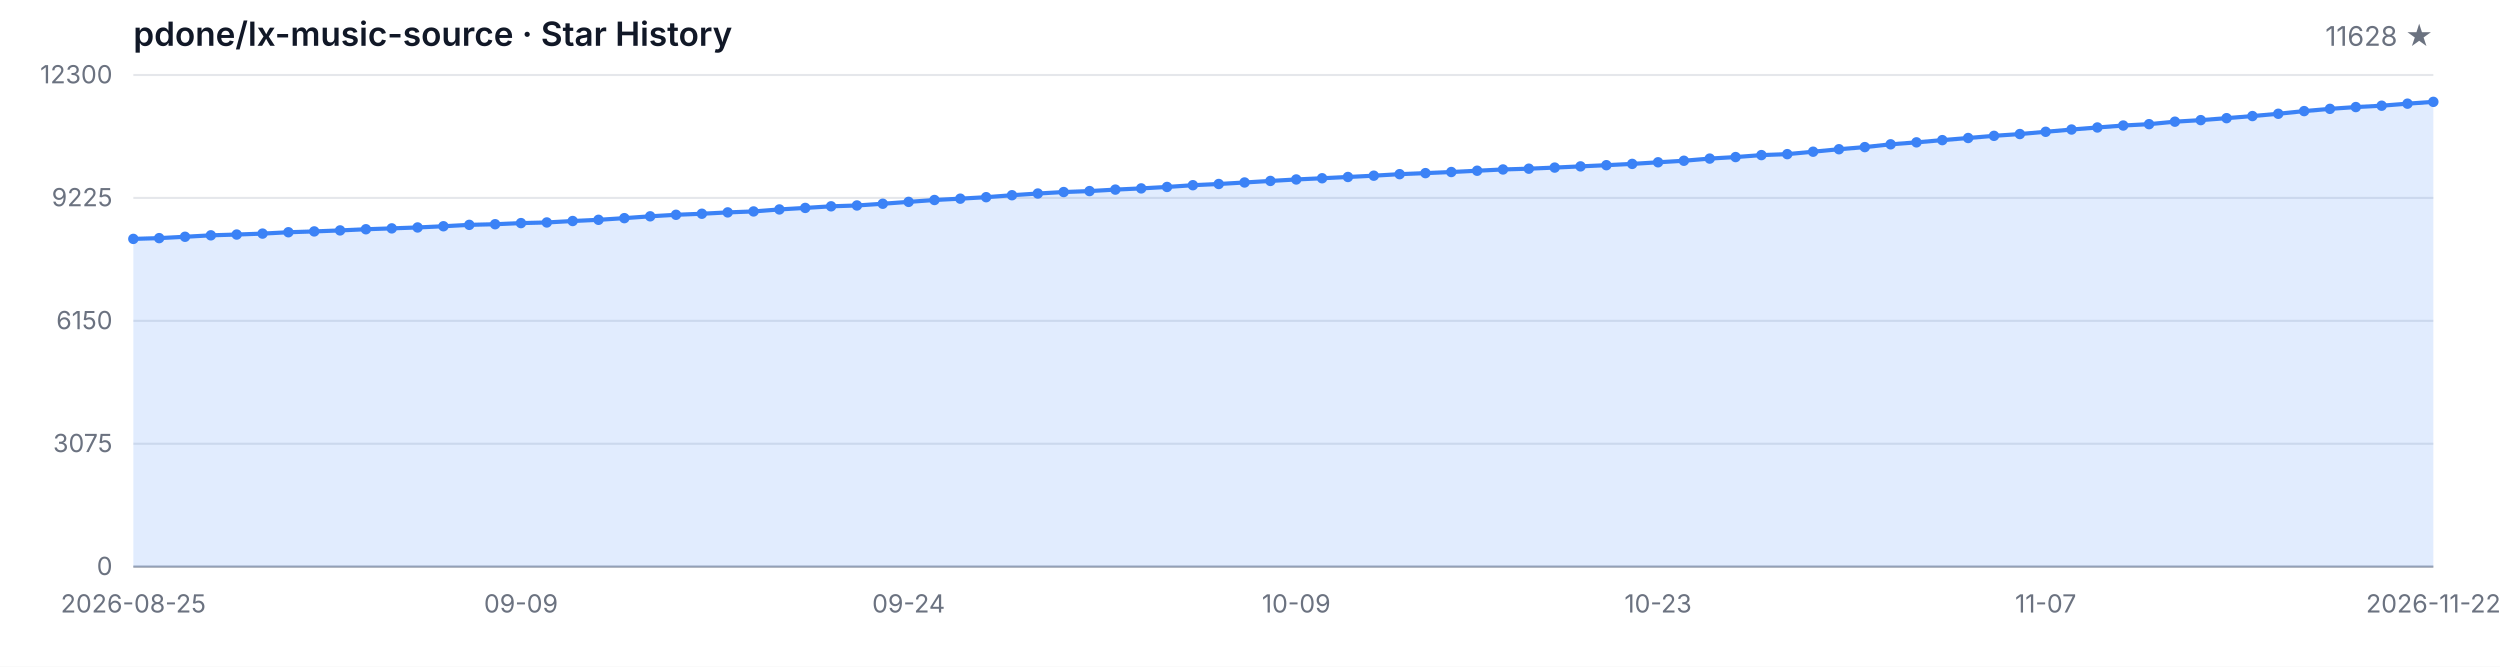
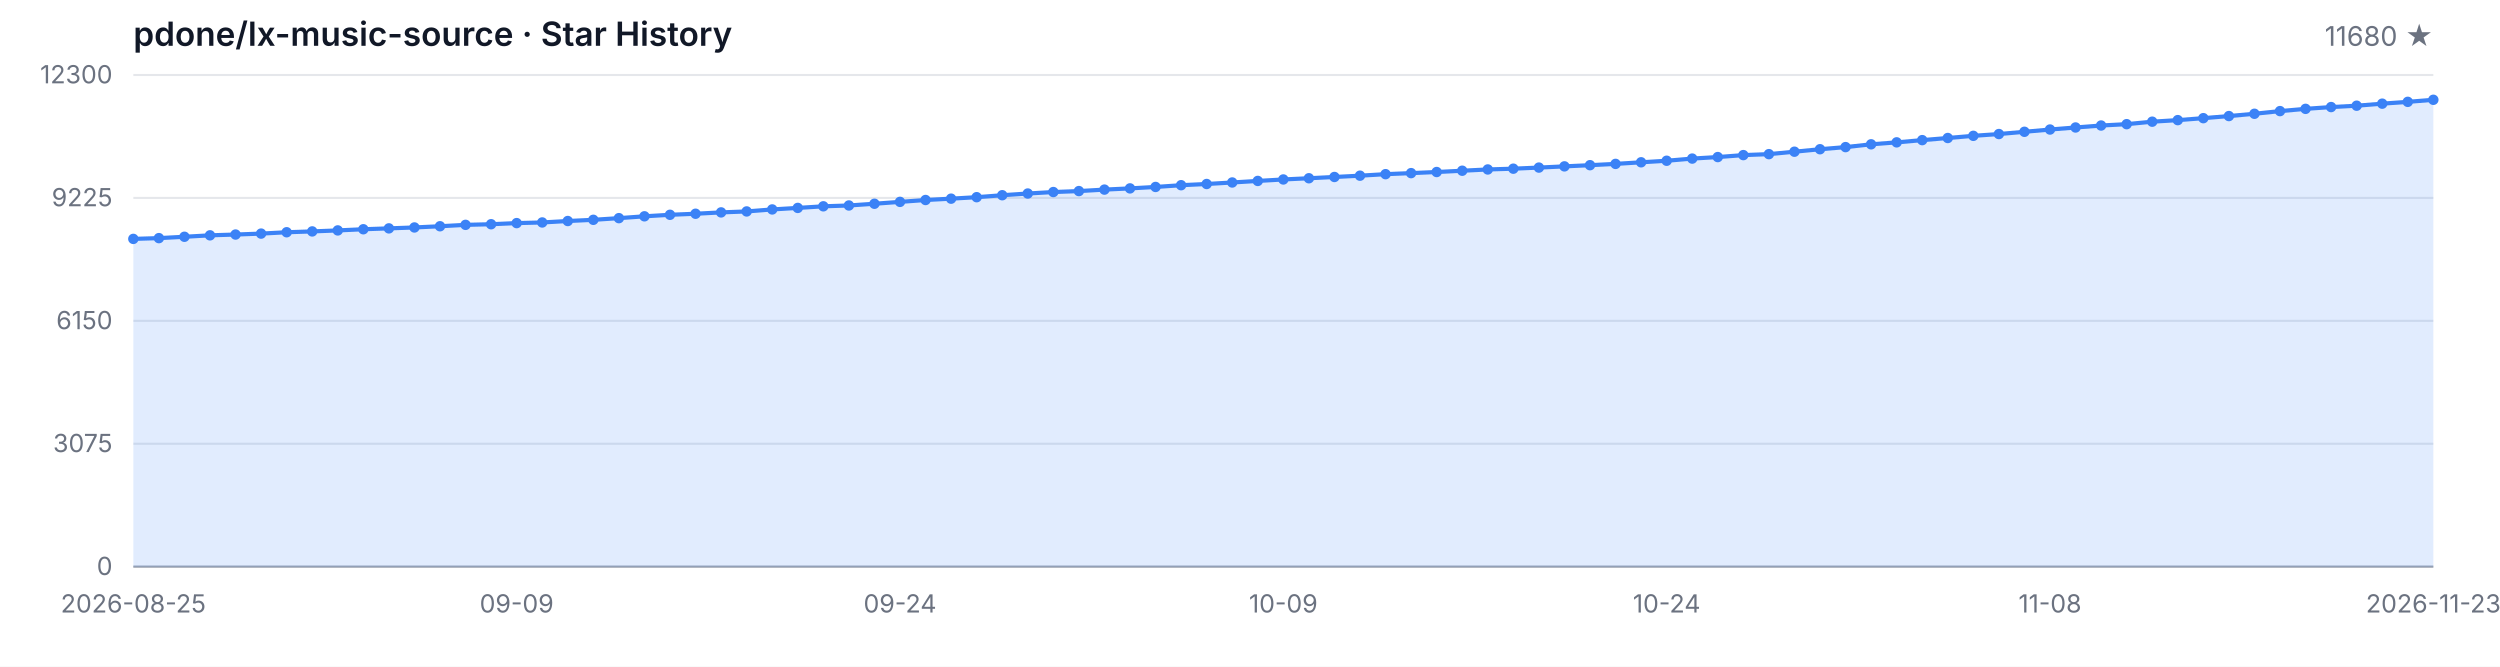
<svg xmlns="http://www.w3.org/2000/svg" width="1200" height="320" viewBox="0 0 1200 320" role="img" aria-label="Star History">
  <style>
  .bg { fill: #ffffff; }
  .grid { stroke: #e5e7eb; stroke-width: 1; }
  .axis { stroke: #9ca3af; stroke-width: 1; }
  .area { fill: rgba(59, 130, 246, 0.15); }
  .line { fill: none; stroke: #3b82f6; stroke-width: 2; stroke-linejoin: round; stroke-linecap: round; }
  .dot { fill: #3b82f6; }
  .tlabel { fill: #6b7280; font-family: -apple-system, BlinkMacSystemFont, 'Segoe UI', sans-serif; font-size: 12px; }
  .title { fill: #111827; font-family: -apple-system, BlinkMacSystemFont, 'Segoe UI', sans-serif; font-size: 16px; font-weight: 600; }
  .subtitle { fill: #6b7280; font-family: -apple-system, BlinkMacSystemFont, 'Segoe UI', sans-serif; font-size: 13px; }
  @media (prefers-color-scheme: dark) {
    .bg { fill: #0d1117; }
    .grid { stroke: #21262d; }
    .axis { stroke: #484f58; }
    .area { fill: rgba(58, 132, 255, 0.18); }
    .line { stroke: #58a6ff; }
    .dot { fill: #58a6ff; }
    .tlabel { fill: #8b949e; }
    .title { fill: #c9d1d9; }
    .subtitle { fill: #8b949e; }
  }
</style>
  <rect class="bg" width="1200" height="320" />
  <text class="title" x="64" y="22">pdone/lx-music-source · Star History</text>
-   <text class="subtitle" x="1168" y="22" text-anchor="end">11628 ★</text>
+   <text class="subtitle" x="1168" y="22" text-anchor="end">11680 ★</text>
  <line class="grid" x1="64" y1="272.00" x2="1168" y2="272.00" />
  <line class="grid" x1="64" y1="213.00" x2="1168" y2="213.00" />
  <line class="grid" x1="64" y1="154.00" x2="1168" y2="154.00" />
  <line class="grid" x1="64" y1="95.00" x2="1168" y2="95.00" />
  <line class="grid" x1="64" y1="36.00" x2="1168" y2="36.00" />
  <text class="tlabel" x="54" y="276.00" text-anchor="end">0</text>
  <text class="tlabel" x="54" y="217.00" text-anchor="end">3075</text>
  <text class="tlabel" x="54" y="158.00" text-anchor="end">6150</text>
  <text class="tlabel" x="54" y="99.00" text-anchor="end">9225</text>
  <text class="tlabel" x="54" y="40.00" text-anchor="end">12300</text>
  <line class="axis" x1="64" y1="272" x2="1168" y2="272" />
-   <path class="area" d="M 64.00 272.00 L 64.00 114.67 L 76.40 114.30 L 88.81 113.65 L 101.21 112.96 L 113.62 112.58 L 126.02 112.13 L 138.43 111.48 L 150.83 111.08 L 163.24 110.60 L 175.64 110.04 L 188.04 109.62 L 200.45 109.18 L 212.85 108.60 L 225.26 107.93 L 237.66 107.63 L 250.07 107.09 L 262.47 106.78 L 274.88 106.09 L 287.28 105.51 L 299.69 104.71 L 312.09 103.83 L 324.49 103.10 L 336.90 102.60 L 349.30 101.95 L 361.71 101.49 L 374.11 100.53 L 386.52 99.80 L 398.92 99.03 L 411.33 98.63 L 423.73 97.80 L 436.13 96.90 L 448.54 96.00 L 460.94 95.36 L 473.35 94.65 L 485.75 93.71 L 498.16 92.89 L 510.56 92.18 L 522.97 91.72 L 535.37 91.01 L 547.78 90.43 L 560.18 89.74 L 572.58 88.90 L 584.99 88.32 L 597.39 87.59 L 609.80 86.85 L 622.20 86.14 L 634.61 85.56 L 647.01 84.95 L 659.42 84.33 L 671.82 83.60 L 684.22 83.10 L 696.63 82.57 L 709.03 81.95 L 721.44 81.34 L 733.84 80.97 L 746.25 80.44 L 758.65 79.86 L 771.06 79.29 L 783.46 78.67 L 795.87 77.90 L 808.27 77.16 L 820.67 76.12 L 833.08 75.39 L 845.48 74.45 L 857.89 73.99 L 870.29 72.82 L 882.70 71.63 L 895.10 70.61 L 907.51 69.27 L 919.91 68.33 L 932.31 67.26 L 944.72 66.24 L 957.12 65.20 L 969.53 64.34 L 981.93 63.26 L 994.34 62.17 L 1006.74 61.19 L 1019.15 60.25 L 1031.55 59.60 L 1043.96 58.41 L 1056.36 57.66 L 1068.76 56.72 L 1081.17 55.71 L 1093.57 54.61 L 1105.98 53.33 L 1118.38 52.25 L 1130.79 51.39 L 1143.19 50.74 L 1155.60 49.76 L 1168.00 48.89 L 1168.00 272.00 Z" />
-   <path class="line" d="M 64.00 114.67 L 76.40 114.30 L 88.81 113.65 L 101.21 112.96 L 113.62 112.58 L 126.02 112.13 L 138.43 111.48 L 150.83 111.08 L 163.24 110.60 L 175.64 110.04 L 188.04 109.62 L 200.45 109.18 L 212.85 108.60 L 225.26 107.93 L 237.66 107.63 L 250.07 107.09 L 262.47 106.78 L 274.88 106.09 L 287.28 105.51 L 299.69 104.71 L 312.09 103.83 L 324.49 103.10 L 336.90 102.60 L 349.30 101.95 L 361.71 101.49 L 374.11 100.53 L 386.52 99.80 L 398.92 99.03 L 411.33 98.63 L 423.73 97.80 L 436.13 96.90 L 448.54 96.00 L 460.94 95.36 L 473.35 94.65 L 485.75 93.71 L 498.16 92.89 L 510.56 92.18 L 522.97 91.72 L 535.37 91.01 L 547.78 90.43 L 560.18 89.74 L 572.58 88.90 L 584.99 88.32 L 597.39 87.59 L 609.80 86.85 L 622.20 86.14 L 634.61 85.56 L 647.01 84.95 L 659.42 84.33 L 671.82 83.60 L 684.22 83.10 L 696.63 82.57 L 709.03 81.95 L 721.44 81.34 L 733.84 80.97 L 746.25 80.44 L 758.65 79.86 L 771.06 79.29 L 783.46 78.67 L 795.87 77.90 L 808.27 77.16 L 820.67 76.12 L 833.08 75.39 L 845.48 74.45 L 857.89 73.99 L 870.29 72.82 L 882.70 71.63 L 895.10 70.61 L 907.51 69.27 L 919.91 68.33 L 932.31 67.26 L 944.72 66.24 L 957.12 65.20 L 969.53 64.34 L 981.93 63.26 L 994.34 62.17 L 1006.74 61.19 L 1019.15 60.25 L 1031.55 59.60 L 1043.96 58.41 L 1056.36 57.66 L 1068.76 56.72 L 1081.17 55.71 L 1093.57 54.61 L 1105.98 53.33 L 1118.38 52.25 L 1130.79 51.39 L 1143.19 50.74 L 1155.60 49.76 L 1168.00 48.89" />
+   <path class="area" d="M 64.00 272.00 L 64.00 114.67 L 76.27 114.30 L 88.53 113.65 L 100.80 112.96 L 113.07 112.58 L 125.33 112.13 L 137.60 111.48 L 149.87 111.08 L 162.13 110.60 L 174.40 110.04 L 186.67 109.62 L 198.93 109.18 L 211.20 108.60 L 223.47 107.93 L 235.73 107.63 L 248.00 107.09 L 260.27 106.78 L 272.53 106.09 L 284.80 105.51 L 297.07 104.71 L 309.33 103.83 L 321.60 103.10 L 333.87 102.60 L 346.13 101.95 L 358.40 101.49 L 370.67 100.53 L 382.93 99.80 L 395.20 99.03 L 407.47 98.63 L 419.73 97.80 L 432.00 96.90 L 444.27 96.00 L 456.53 95.36 L 468.80 94.65 L 481.07 93.71 L 493.33 92.89 L 505.60 92.18 L 517.87 91.72 L 530.13 91.01 L 542.40 90.43 L 554.67 89.74 L 566.93 88.90 L 579.20 88.32 L 591.47 87.59 L 603.73 86.85 L 616.00 86.14 L 628.27 85.56 L 640.53 84.95 L 652.80 84.33 L 665.07 83.60 L 677.33 83.10 L 689.60 82.57 L 701.87 81.95 L 714.13 81.34 L 726.40 80.97 L 738.67 80.44 L 750.93 79.86 L 763.20 79.29 L 775.47 78.67 L 787.73 77.90 L 800.00 77.16 L 812.27 76.12 L 824.53 75.39 L 836.80 74.45 L 849.07 73.99 L 861.33 72.82 L 873.60 71.63 L 885.87 70.61 L 898.13 69.27 L 910.40 68.33 L 922.67 67.26 L 934.93 66.24 L 947.20 65.20 L 959.47 64.34 L 971.73 63.26 L 984.00 62.17 L 996.27 61.19 L 1008.53 60.25 L 1020.80 59.60 L 1033.07 58.41 L 1045.33 57.66 L 1057.60 56.72 L 1069.87 55.71 L 1082.13 54.61 L 1094.40 53.33 L 1106.67 52.25 L 1118.93 51.39 L 1131.20 50.74 L 1143.47 49.76 L 1155.73 48.89 L 1168.00 47.90 L 1168.00 272.00 Z" />
+   <path class="line" d="M 64.00 114.67 L 76.27 114.30 L 88.53 113.65 L 100.80 112.96 L 113.07 112.58 L 125.33 112.13 L 137.60 111.48 L 149.87 111.08 L 162.13 110.60 L 174.40 110.04 L 186.67 109.62 L 198.93 109.18 L 211.20 108.60 L 223.47 107.93 L 235.73 107.63 L 248.00 107.09 L 260.27 106.78 L 272.53 106.09 L 284.80 105.51 L 297.07 104.71 L 309.33 103.83 L 321.60 103.10 L 333.87 102.60 L 346.13 101.95 L 358.40 101.49 L 370.67 100.53 L 382.93 99.80 L 395.20 99.03 L 407.47 98.63 L 419.73 97.80 L 432.00 96.90 L 444.27 96.00 L 456.53 95.36 L 468.80 94.65 L 481.07 93.71 L 493.33 92.89 L 505.60 92.18 L 517.87 91.72 L 530.13 91.01 L 542.40 90.43 L 554.67 89.74 L 566.93 88.90 L 579.20 88.32 L 591.47 87.59 L 603.73 86.85 L 616.00 86.14 L 628.27 85.56 L 640.53 84.95 L 652.80 84.33 L 665.07 83.60 L 677.33 83.10 L 689.60 82.57 L 701.87 81.95 L 714.13 81.34 L 726.40 80.97 L 738.67 80.44 L 750.93 79.86 L 763.20 79.29 L 775.47 78.67 L 787.73 77.90 L 800.00 77.16 L 812.27 76.12 L 824.53 75.39 L 836.80 74.45 L 849.07 73.99 L 861.33 72.82 L 873.60 71.63 L 885.87 70.61 L 898.13 69.27 L 910.40 68.33 L 922.67 67.26 L 934.93 66.24 L 947.20 65.20 L 959.47 64.34 L 971.73 63.26 L 984.00 62.17 L 996.27 61.19 L 1008.53 60.25 L 1020.80 59.60 L 1033.07 58.41 L 1045.33 57.66 L 1057.60 56.72 L 1069.87 55.71 L 1082.13 54.61 L 1094.40 53.33 L 1106.67 52.25 L 1118.93 51.39 L 1131.20 50.74 L 1143.47 49.76 L 1155.73 48.89 L 1168.00 47.90" />
  <circle class="dot" cx="64.00" cy="114.67" r="2.5" />
-   <circle class="dot" cx="76.40" cy="114.30" r="2.5" />
-   <circle class="dot" cx="88.81" cy="113.65" r="2.5" />
-   <circle class="dot" cx="101.21" cy="112.96" r="2.5" />
-   <circle class="dot" cx="113.62" cy="112.58" r="2.5" />
-   <circle class="dot" cx="126.02" cy="112.13" r="2.5" />
-   <circle class="dot" cx="138.43" cy="111.48" r="2.5" />
-   <circle class="dot" cx="150.83" cy="111.08" r="2.5" />
-   <circle class="dot" cx="163.24" cy="110.60" r="2.5" />
-   <circle class="dot" cx="175.64" cy="110.04" r="2.5" />
-   <circle class="dot" cx="188.04" cy="109.62" r="2.5" />
-   <circle class="dot" cx="200.45" cy="109.18" r="2.5" />
-   <circle class="dot" cx="212.85" cy="108.60" r="2.5" />
-   <circle class="dot" cx="225.26" cy="107.93" r="2.5" />
-   <circle class="dot" cx="237.66" cy="107.63" r="2.5" />
-   <circle class="dot" cx="250.07" cy="107.09" r="2.5" />
-   <circle class="dot" cx="262.47" cy="106.78" r="2.5" />
-   <circle class="dot" cx="274.88" cy="106.09" r="2.5" />
-   <circle class="dot" cx="287.28" cy="105.51" r="2.5" />
-   <circle class="dot" cx="299.69" cy="104.71" r="2.5" />
-   <circle class="dot" cx="312.09" cy="103.83" r="2.5" />
-   <circle class="dot" cx="324.49" cy="103.10" r="2.5" />
-   <circle class="dot" cx="336.90" cy="102.60" r="2.5" />
-   <circle class="dot" cx="349.30" cy="101.95" r="2.5" />
-   <circle class="dot" cx="361.71" cy="101.49" r="2.5" />
-   <circle class="dot" cx="374.11" cy="100.53" r="2.5" />
-   <circle class="dot" cx="386.52" cy="99.80" r="2.5" />
-   <circle class="dot" cx="398.92" cy="99.03" r="2.5" />
-   <circle class="dot" cx="411.33" cy="98.63" r="2.5" />
-   <circle class="dot" cx="423.73" cy="97.80" r="2.5" />
-   <circle class="dot" cx="436.13" cy="96.90" r="2.5" />
-   <circle class="dot" cx="448.54" cy="96.00" r="2.5" />
-   <circle class="dot" cx="460.94" cy="95.36" r="2.5" />
-   <circle class="dot" cx="473.35" cy="94.65" r="2.5" />
-   <circle class="dot" cx="485.75" cy="93.71" r="2.5" />
-   <circle class="dot" cx="498.16" cy="92.89" r="2.5" />
-   <circle class="dot" cx="510.56" cy="92.18" r="2.5" />
-   <circle class="dot" cx="522.97" cy="91.72" r="2.5" />
-   <circle class="dot" cx="535.37" cy="91.01" r="2.5" />
-   <circle class="dot" cx="547.78" cy="90.43" r="2.5" />
-   <circle class="dot" cx="560.18" cy="89.74" r="2.5" />
-   <circle class="dot" cx="572.58" cy="88.90" r="2.5" />
-   <circle class="dot" cx="584.99" cy="88.32" r="2.5" />
-   <circle class="dot" cx="597.39" cy="87.59" r="2.5" />
-   <circle class="dot" cx="609.80" cy="86.85" r="2.5" />
-   <circle class="dot" cx="622.20" cy="86.14" r="2.5" />
-   <circle class="dot" cx="634.61" cy="85.56" r="2.5" />
-   <circle class="dot" cx="647.01" cy="84.95" r="2.5" />
-   <circle class="dot" cx="659.42" cy="84.33" r="2.5" />
-   <circle class="dot" cx="671.82" cy="83.60" r="2.5" />
-   <circle class="dot" cx="684.22" cy="83.10" r="2.5" />
-   <circle class="dot" cx="696.63" cy="82.57" r="2.5" />
-   <circle class="dot" cx="709.03" cy="81.95" r="2.5" />
-   <circle class="dot" cx="721.44" cy="81.34" r="2.5" />
-   <circle class="dot" cx="733.84" cy="80.97" r="2.5" />
-   <circle class="dot" cx="746.25" cy="80.44" r="2.5" />
-   <circle class="dot" cx="758.65" cy="79.86" r="2.5" />
-   <circle class="dot" cx="771.06" cy="79.29" r="2.5" />
-   <circle class="dot" cx="783.46" cy="78.67" r="2.5" />
-   <circle class="dot" cx="795.87" cy="77.90" r="2.5" />
-   <circle class="dot" cx="808.27" cy="77.16" r="2.5" />
-   <circle class="dot" cx="820.67" cy="76.12" r="2.5" />
-   <circle class="dot" cx="833.08" cy="75.39" r="2.5" />
-   <circle class="dot" cx="845.48" cy="74.45" r="2.5" />
-   <circle class="dot" cx="857.89" cy="73.99" r="2.5" />
-   <circle class="dot" cx="870.29" cy="72.82" r="2.5" />
-   <circle class="dot" cx="882.70" cy="71.63" r="2.5" />
-   <circle class="dot" cx="895.10" cy="70.61" r="2.5" />
-   <circle class="dot" cx="907.51" cy="69.27" r="2.5" />
-   <circle class="dot" cx="919.91" cy="68.33" r="2.5" />
-   <circle class="dot" cx="932.31" cy="67.26" r="2.5" />
-   <circle class="dot" cx="944.72" cy="66.24" r="2.5" />
-   <circle class="dot" cx="957.12" cy="65.20" r="2.5" />
-   <circle class="dot" cx="969.53" cy="64.34" r="2.5" />
-   <circle class="dot" cx="981.93" cy="63.26" r="2.5" />
-   <circle class="dot" cx="994.34" cy="62.17" r="2.5" />
-   <circle class="dot" cx="1006.74" cy="61.19" r="2.5" />
-   <circle class="dot" cx="1019.15" cy="60.25" r="2.5" />
-   <circle class="dot" cx="1031.55" cy="59.60" r="2.5" />
-   <circle class="dot" cx="1043.96" cy="58.41" r="2.5" />
-   <circle class="dot" cx="1056.36" cy="57.66" r="2.5" />
-   <circle class="dot" cx="1068.76" cy="56.72" r="2.5" />
-   <circle class="dot" cx="1081.17" cy="55.71" r="2.5" />
-   <circle class="dot" cx="1093.57" cy="54.61" r="2.5" />
-   <circle class="dot" cx="1105.98" cy="53.33" r="2.5" />
-   <circle class="dot" cx="1118.38" cy="52.25" r="2.5" />
-   <circle class="dot" cx="1130.79" cy="51.39" r="2.5" />
-   <circle class="dot" cx="1143.19" cy="50.74" r="2.5" />
-   <circle class="dot" cx="1155.60" cy="49.76" r="2.5" />
-   <circle class="dot" cx="1168.00" cy="48.89" r="2.5" />
+   <circle class="dot" cx="76.27" cy="114.30" r="2.5" />
+   <circle class="dot" cx="88.53" cy="113.65" r="2.5" />
+   <circle class="dot" cx="100.80" cy="112.96" r="2.5" />
+   <circle class="dot" cx="113.07" cy="112.58" r="2.5" />
+   <circle class="dot" cx="125.33" cy="112.13" r="2.5" />
+   <circle class="dot" cx="137.60" cy="111.48" r="2.5" />
+   <circle class="dot" cx="149.87" cy="111.08" r="2.5" />
+   <circle class="dot" cx="162.13" cy="110.60" r="2.5" />
+   <circle class="dot" cx="174.40" cy="110.04" r="2.5" />
+   <circle class="dot" cx="186.67" cy="109.62" r="2.5" />
+   <circle class="dot" cx="198.93" cy="109.18" r="2.5" />
+   <circle class="dot" cx="211.20" cy="108.60" r="2.5" />
+   <circle class="dot" cx="223.47" cy="107.93" r="2.5" />
+   <circle class="dot" cx="235.73" cy="107.63" r="2.5" />
+   <circle class="dot" cx="248.00" cy="107.09" r="2.5" />
+   <circle class="dot" cx="260.27" cy="106.78" r="2.5" />
+   <circle class="dot" cx="272.53" cy="106.09" r="2.5" />
+   <circle class="dot" cx="284.80" cy="105.51" r="2.5" />
+   <circle class="dot" cx="297.07" cy="104.71" r="2.5" />
+   <circle class="dot" cx="309.33" cy="103.83" r="2.5" />
+   <circle class="dot" cx="321.60" cy="103.10" r="2.5" />
+   <circle class="dot" cx="333.87" cy="102.60" r="2.5" />
+   <circle class="dot" cx="346.13" cy="101.95" r="2.5" />
+   <circle class="dot" cx="358.40" cy="101.49" r="2.5" />
+   <circle class="dot" cx="370.67" cy="100.53" r="2.5" />
+   <circle class="dot" cx="382.93" cy="99.80" r="2.5" />
+   <circle class="dot" cx="395.20" cy="99.03" r="2.5" />
+   <circle class="dot" cx="407.47" cy="98.63" r="2.5" />
+   <circle class="dot" cx="419.73" cy="97.80" r="2.5" />
+   <circle class="dot" cx="432.00" cy="96.90" r="2.5" />
+   <circle class="dot" cx="444.27" cy="96.00" r="2.5" />
+   <circle class="dot" cx="456.53" cy="95.36" r="2.5" />
+   <circle class="dot" cx="468.80" cy="94.65" r="2.5" />
+   <circle class="dot" cx="481.07" cy="93.71" r="2.5" />
+   <circle class="dot" cx="493.33" cy="92.89" r="2.5" />
+   <circle class="dot" cx="505.60" cy="92.18" r="2.5" />
+   <circle class="dot" cx="517.87" cy="91.72" r="2.5" />
+   <circle class="dot" cx="530.13" cy="91.01" r="2.5" />
+   <circle class="dot" cx="542.40" cy="90.43" r="2.5" />
+   <circle class="dot" cx="554.67" cy="89.74" r="2.5" />
+   <circle class="dot" cx="566.93" cy="88.90" r="2.5" />
+   <circle class="dot" cx="579.20" cy="88.32" r="2.5" />
+   <circle class="dot" cx="591.47" cy="87.59" r="2.5" />
+   <circle class="dot" cx="603.73" cy="86.85" r="2.5" />
+   <circle class="dot" cx="616.00" cy="86.14" r="2.5" />
+   <circle class="dot" cx="628.27" cy="85.56" r="2.5" />
+   <circle class="dot" cx="640.53" cy="84.95" r="2.5" />
+   <circle class="dot" cx="652.80" cy="84.33" r="2.5" />
+   <circle class="dot" cx="665.07" cy="83.60" r="2.5" />
+   <circle class="dot" cx="677.33" cy="83.10" r="2.5" />
+   <circle class="dot" cx="689.60" cy="82.57" r="2.5" />
+   <circle class="dot" cx="701.87" cy="81.95" r="2.5" />
+   <circle class="dot" cx="714.13" cy="81.34" r="2.5" />
+   <circle class="dot" cx="726.40" cy="80.97" r="2.5" />
+   <circle class="dot" cx="738.67" cy="80.44" r="2.5" />
+   <circle class="dot" cx="750.93" cy="79.86" r="2.5" />
+   <circle class="dot" cx="763.20" cy="79.29" r="2.5" />
+   <circle class="dot" cx="775.47" cy="78.67" r="2.5" />
+   <circle class="dot" cx="787.73" cy="77.90" r="2.5" />
+   <circle class="dot" cx="800.00" cy="77.16" r="2.5" />
+   <circle class="dot" cx="812.27" cy="76.12" r="2.5" />
+   <circle class="dot" cx="824.53" cy="75.39" r="2.5" />
+   <circle class="dot" cx="836.80" cy="74.45" r="2.5" />
+   <circle class="dot" cx="849.07" cy="73.99" r="2.5" />
+   <circle class="dot" cx="861.33" cy="72.82" r="2.5" />
+   <circle class="dot" cx="873.60" cy="71.63" r="2.5" />
+   <circle class="dot" cx="885.87" cy="70.61" r="2.5" />
+   <circle class="dot" cx="898.13" cy="69.27" r="2.5" />
+   <circle class="dot" cx="910.40" cy="68.33" r="2.5" />
+   <circle class="dot" cx="922.67" cy="67.26" r="2.5" />
+   <circle class="dot" cx="934.93" cy="66.24" r="2.5" />
+   <circle class="dot" cx="947.20" cy="65.20" r="2.5" />
+   <circle class="dot" cx="959.47" cy="64.34" r="2.5" />
+   <circle class="dot" cx="971.73" cy="63.26" r="2.5" />
+   <circle class="dot" cx="984.00" cy="62.17" r="2.5" />
+   <circle class="dot" cx="996.27" cy="61.19" r="2.5" />
+   <circle class="dot" cx="1008.53" cy="60.25" r="2.5" />
+   <circle class="dot" cx="1020.80" cy="59.60" r="2.5" />
+   <circle class="dot" cx="1033.07" cy="58.41" r="2.5" />
+   <circle class="dot" cx="1045.33" cy="57.66" r="2.5" />
+   <circle class="dot" cx="1057.60" cy="56.72" r="2.5" />
+   <circle class="dot" cx="1069.87" cy="55.71" r="2.5" />
+   <circle class="dot" cx="1082.13" cy="54.61" r="2.5" />
+   <circle class="dot" cx="1094.40" cy="53.33" r="2.5" />
+   <circle class="dot" cx="1106.67" cy="52.25" r="2.5" />
+   <circle class="dot" cx="1118.93" cy="51.39" r="2.5" />
+   <circle class="dot" cx="1131.20" cy="50.74" r="2.5" />
+   <circle class="dot" cx="1143.47" cy="49.76" r="2.5" />
+   <circle class="dot" cx="1155.73" cy="48.89" r="2.5" />
+   <circle class="dot" cx="1168.00" cy="47.90" r="2.5" />
  <text class="tlabel" x="64.00" y="294" text-anchor="middle">2026-08-25</text>
-   <text class="tlabel" x="250.07" y="294" text-anchor="middle">09-09</text>
-   <text class="tlabel" x="436.13" y="294" text-anchor="middle">09-24</text>
-   <text class="tlabel" x="622.20" y="294" text-anchor="middle">10-09</text>
-   <text class="tlabel" x="795.87" y="294" text-anchor="middle">10-23</text>
-   <text class="tlabel" x="981.93" y="294" text-anchor="middle">11-07</text>
-   <text class="tlabel" x="1168.00" y="294" text-anchor="middle">2026-11-22</text>
+   <text class="tlabel" x="248.00" y="294" text-anchor="middle">09-09</text>
+   <text class="tlabel" x="432.00" y="294" text-anchor="middle">09-24</text>
+   <text class="tlabel" x="616.00" y="294" text-anchor="middle">10-09</text>
+   <text class="tlabel" x="800.00" y="294" text-anchor="middle">10-24</text>
+   <text class="tlabel" x="984.00" y="294" text-anchor="middle">11-08</text>
+   <text class="tlabel" x="1168.00" y="294" text-anchor="middle">2026-11-23</text>
</svg>
